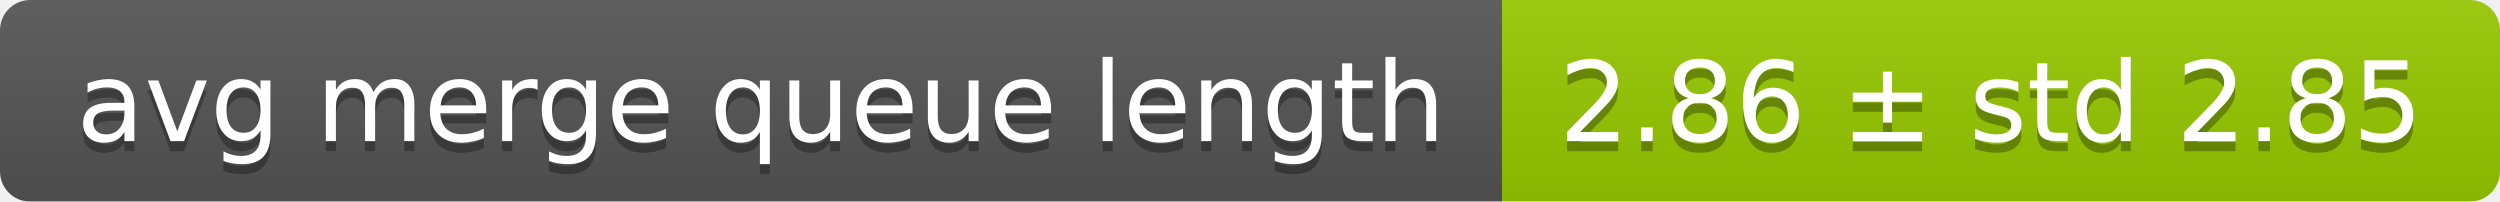
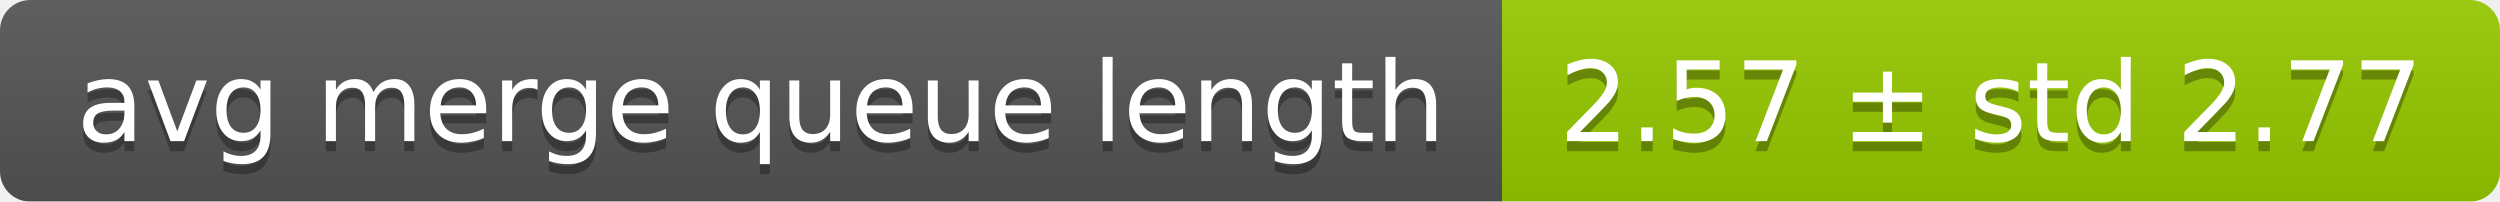
<svg xmlns="http://www.w3.org/2000/svg" width="248" height="20">
  <linearGradient id="smooth" x2="0" y2="100%">
    <stop offset="0" stop-color="#bbb" stop-opacity=".1" />
    <stop offset="1" stop-opacity=".1" />
  </linearGradient>
  <mask id="round">
    <rect width="248" height="20" rx="3" fill="#fff" />
  </mask>
  <g mask="url(#round)">
    <rect width="149" height="20" fill="#555" />
    <rect x="149" width="99" height="20" fill="#97ca00" />
    <rect width="248" height="20" fill="url(#smooth)" />
  </g>
  <g fill="#fff" text-anchor="middle" font-family="DejaVu Sans,Verdana,Geneva,sans-serif" font-size="11">
    <text x="75.5" y="15" fill="#010101" fill-opacity=".3">avg merge queue length</text>
    <text x="75.5" y="14">avg merge queue length</text>
-     <text x="197.5" y="15" fill="#010101" fill-opacity=".3">2.86 ± std 2.85</text>
-     <text x="197.5" y="14">2.86 ± std 2.85</text>
+     <text x="197.5" y="15" fill="#010101" fill-opacity=".3">2.57 ± std 2.77</text>
+     <text x="197.5" y="14">2.57 ± std 2.77</text>
  </g>
</svg>
